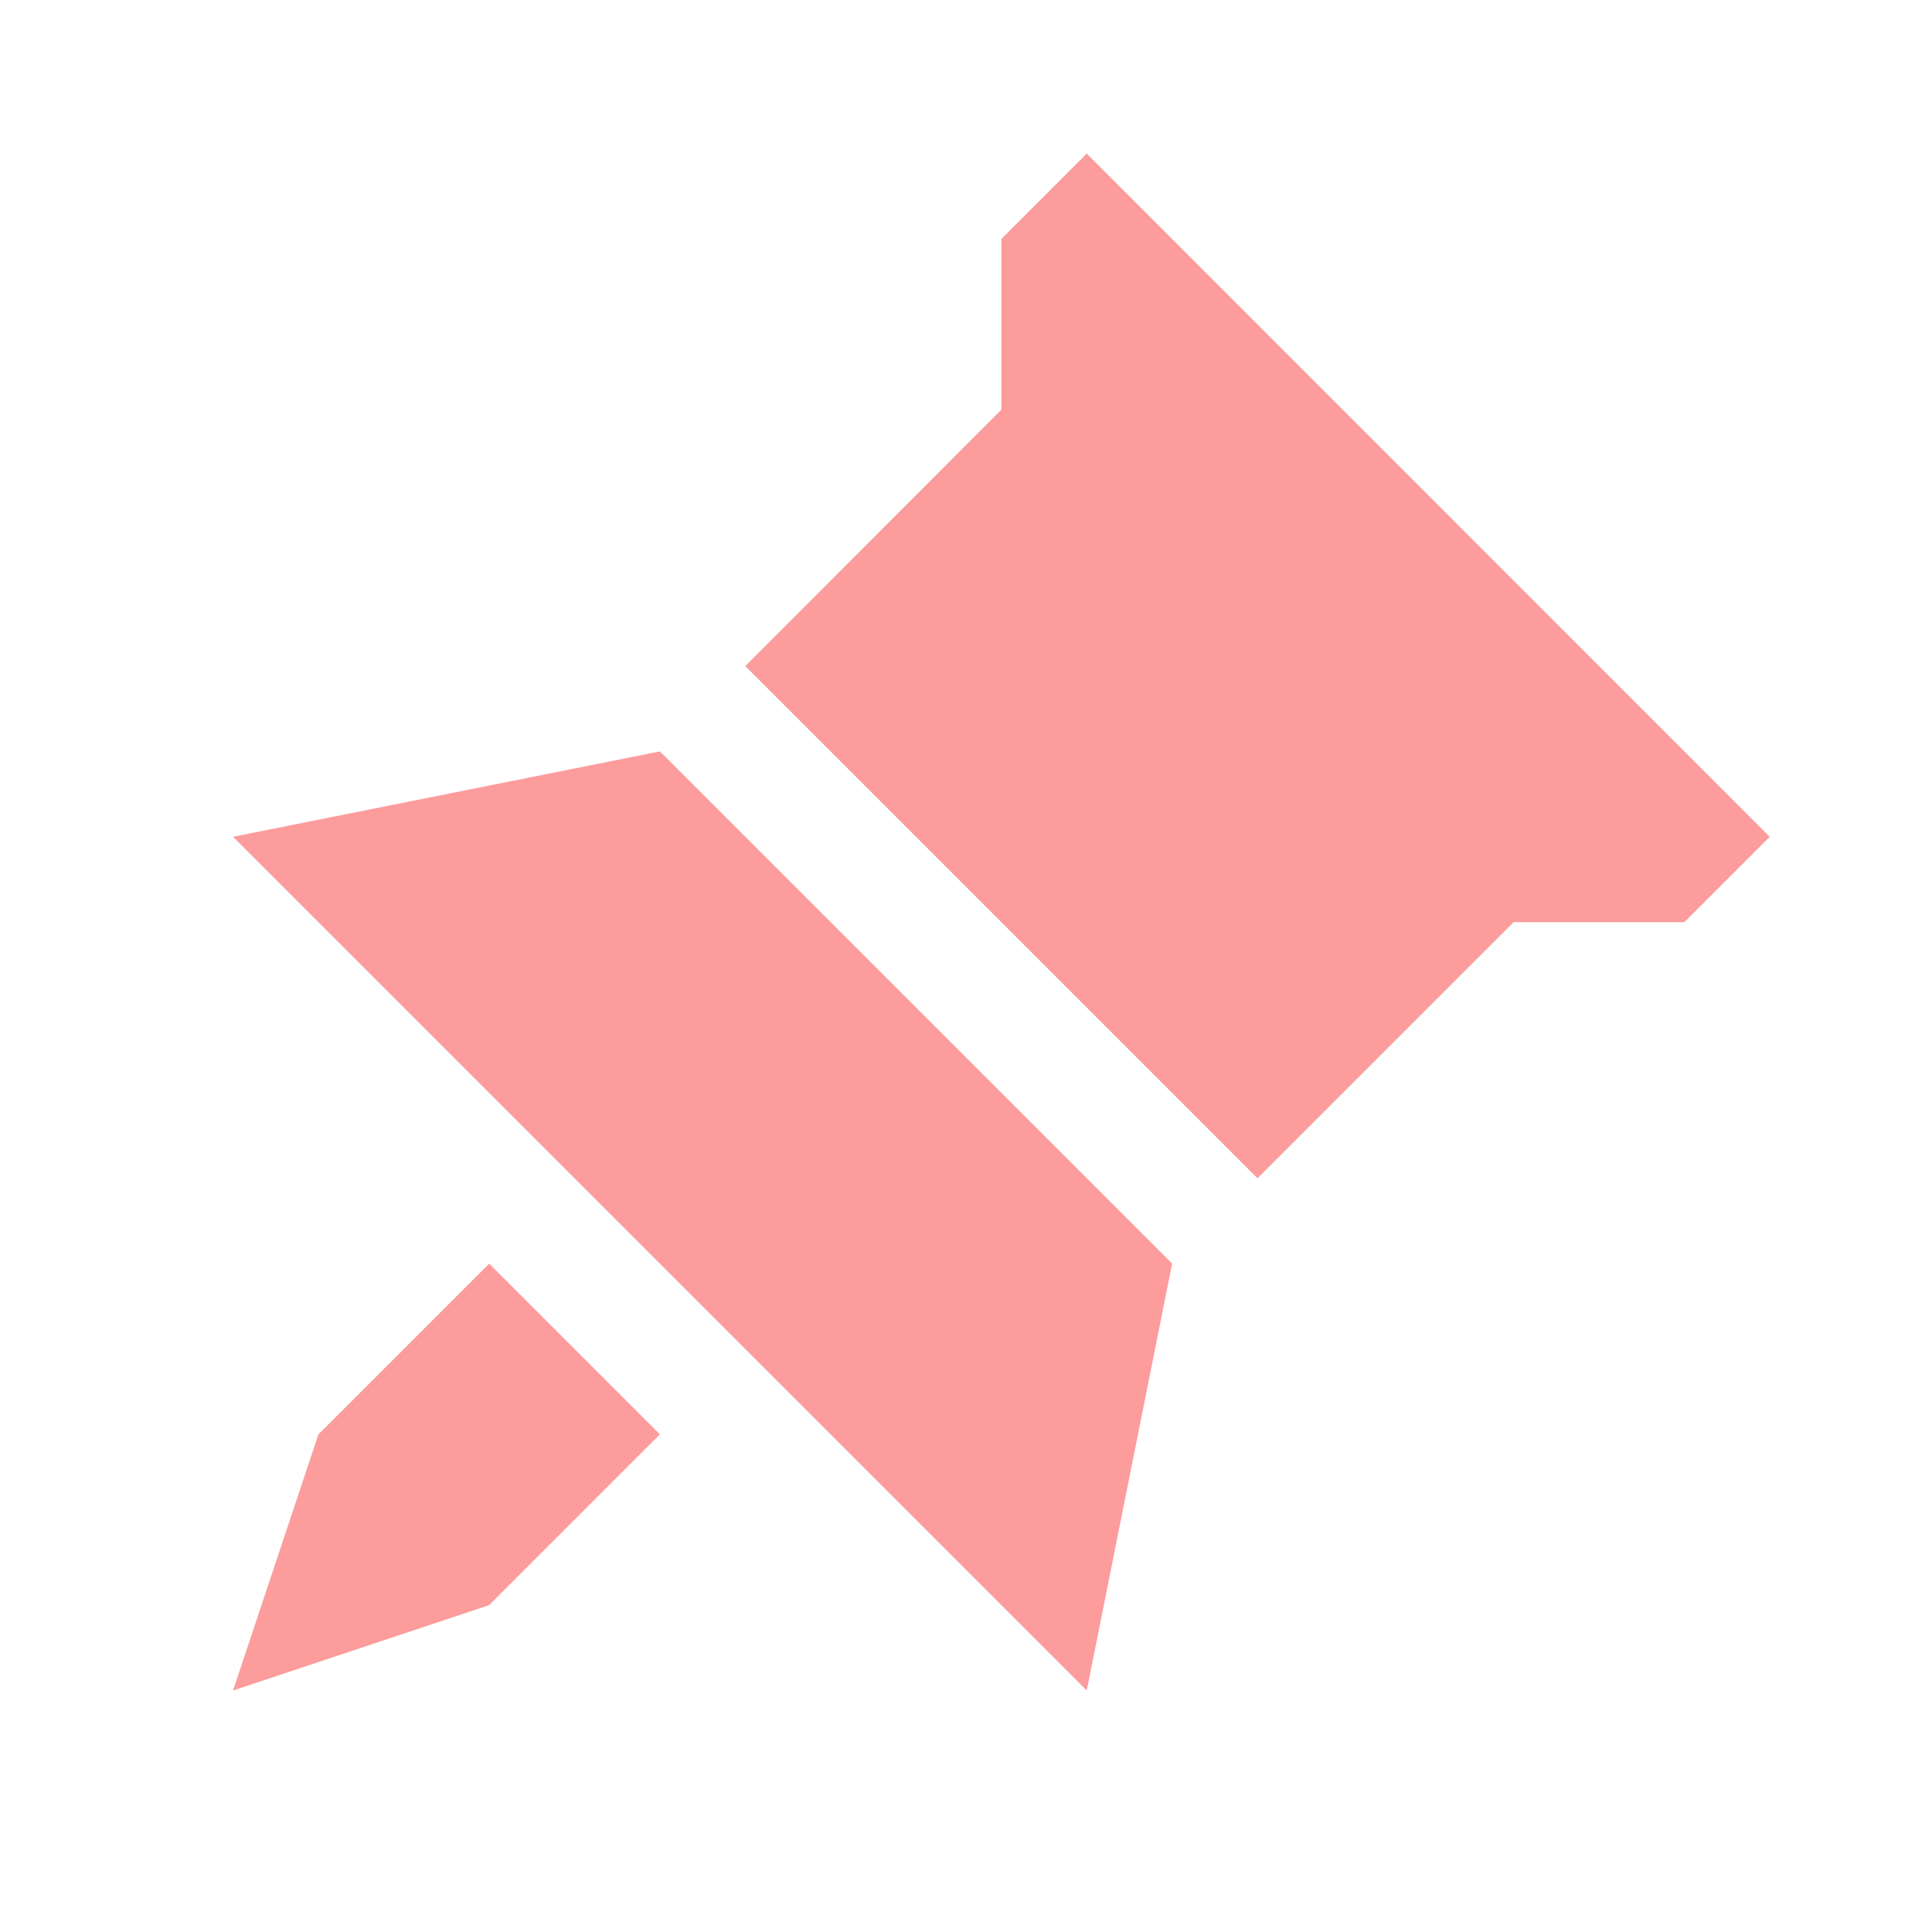
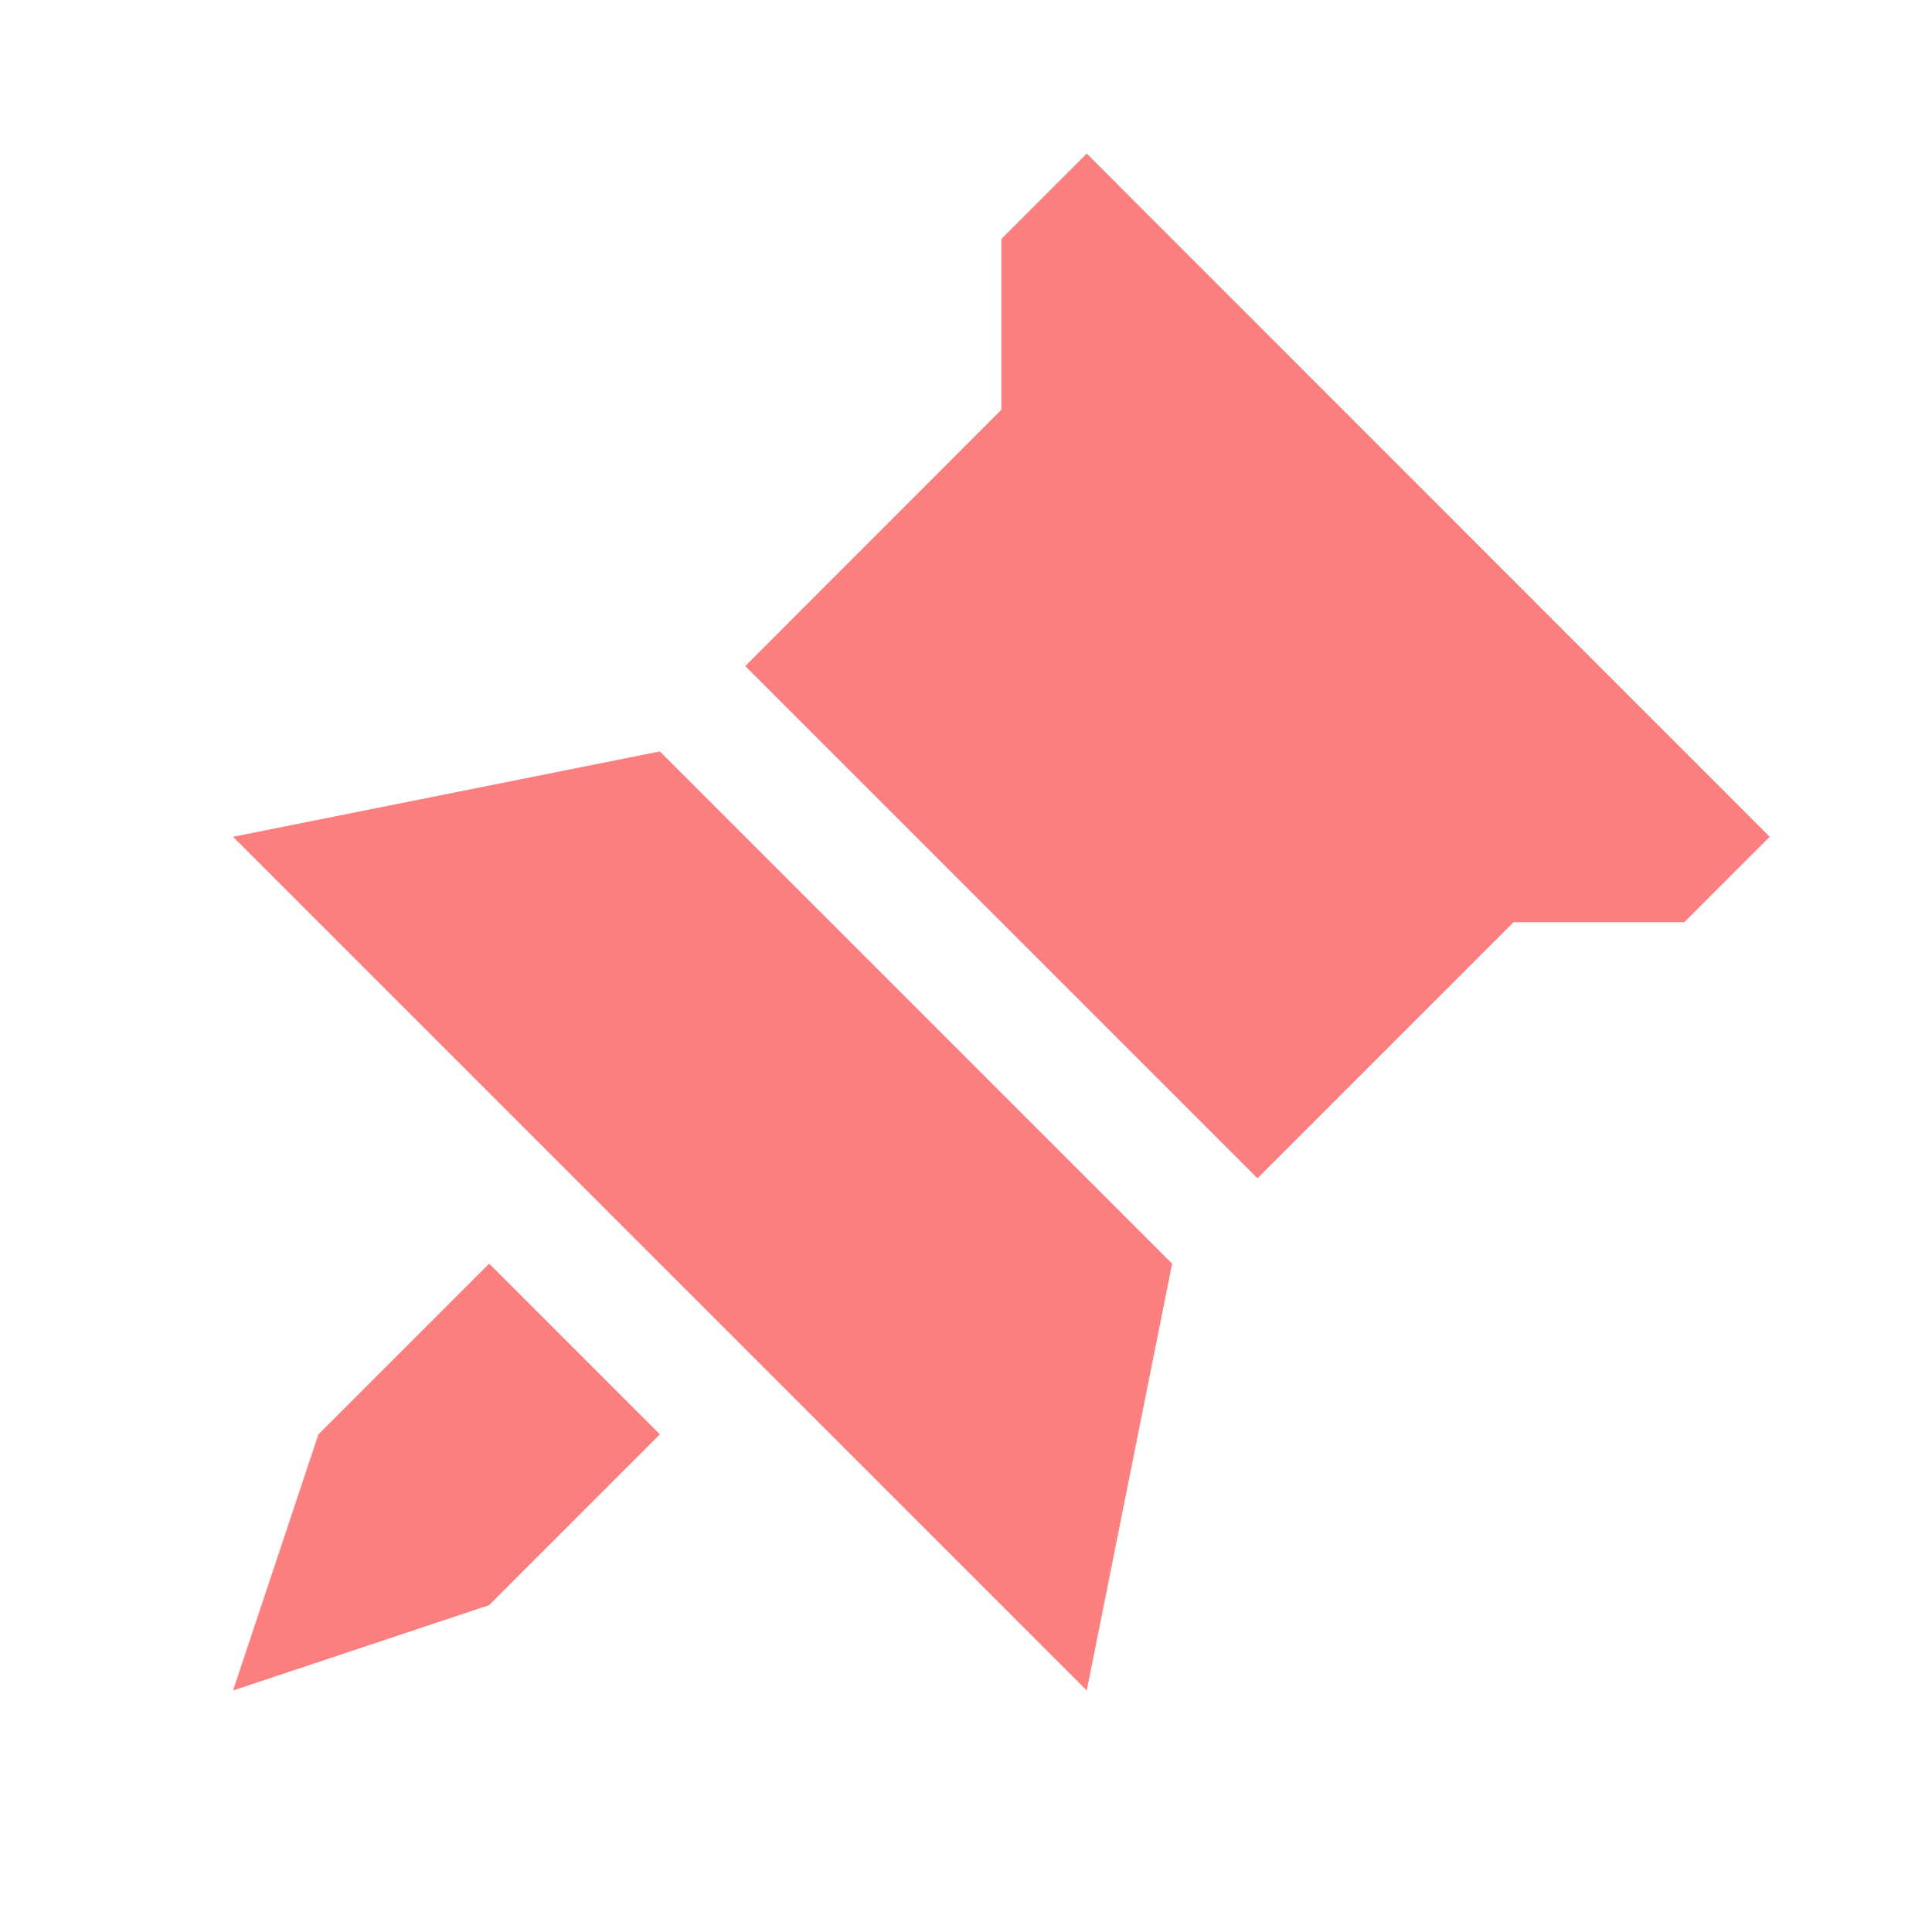
<svg xmlns="http://www.w3.org/2000/svg" height="16" viewBox="0 0 16 16" width="16">
-   <path d="m9 1.272-.707.707v1.414l-2.121 2.123 4.242 4.242 2.121-2.121h1.414l.707-.707-5.656-5.658zm-3.535 4.951-3.535.707 7.07 7.07.707-3.535-4.242-4.242zm-1.414 4.242-1.414 1.414-.707 2.121 2.121-.707 1.414-1.414-1.414-1.414z" fill="#fc9c9c" fill-rule="evenodd" />
+   <path d="m9 1.272-.707.707v1.414l-2.121 2.123 4.242 4.242 2.121-2.121h1.414l.707-.707-5.656-5.658zm-3.535 4.951-3.535.707 7.07 7.07.707-3.535-4.242-4.242zm-1.414 4.242-1.414 1.414-.707 2.121 2.121-.707 1.414-1.414-1.414-1.414z" fill="#fc7f7f" fill-rule="evenodd" />
</svg>
